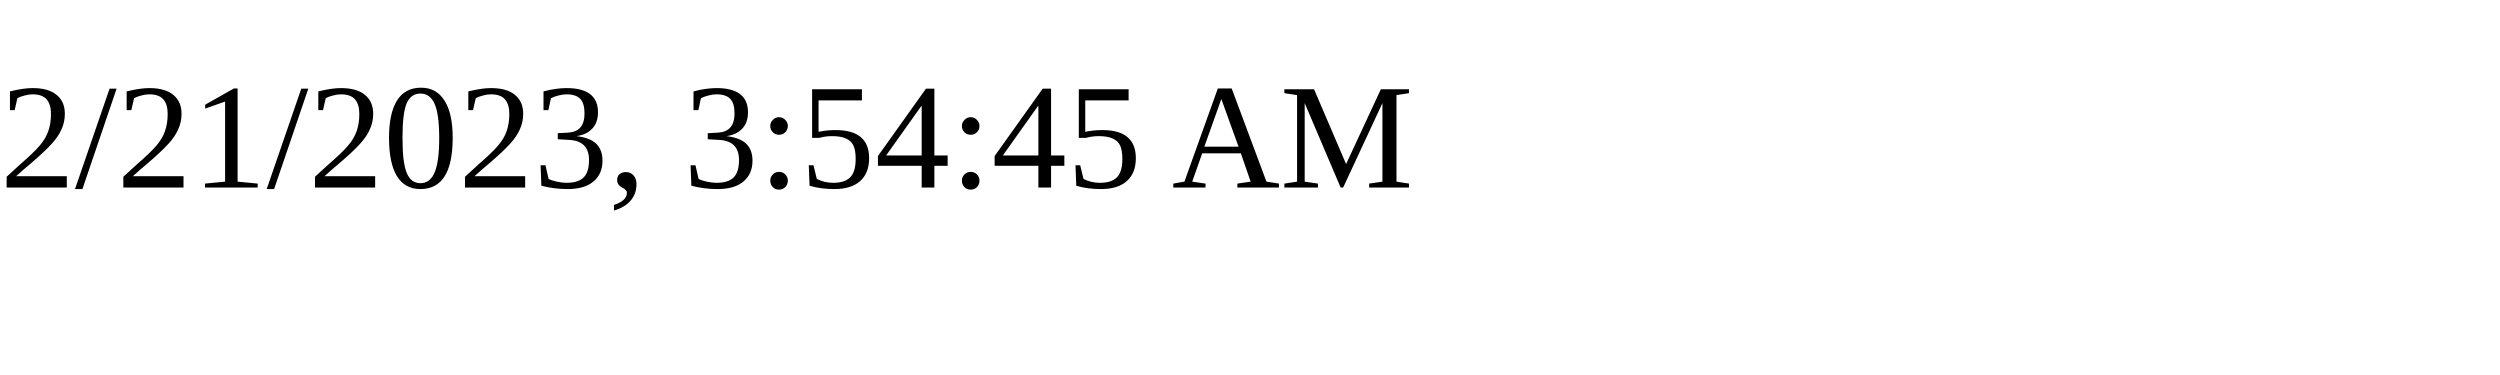
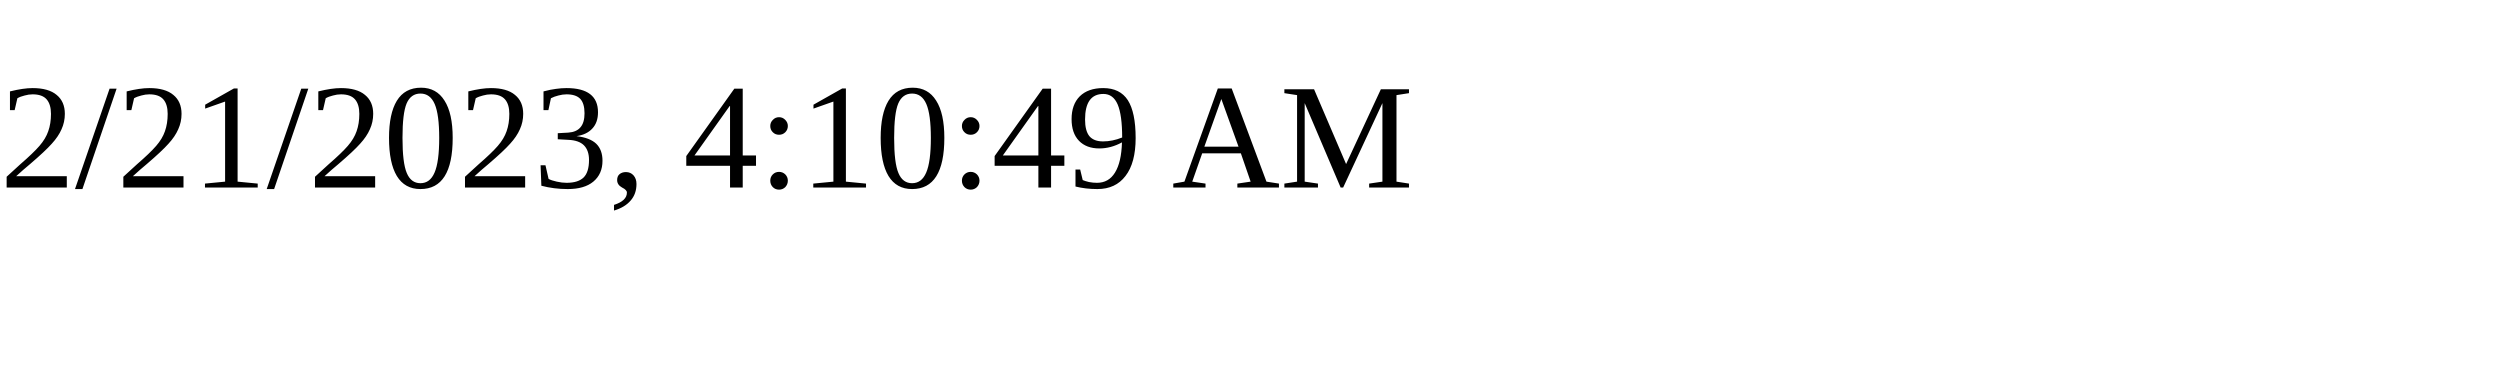
<svg xmlns="http://www.w3.org/2000/svg" height="30" width="200">
-   <text x="0" y="15">2/21/2023, 3:54:45 AM</text>
+   <text x="0" y="15">2/21/2023, 4:10:49 AM</text>
</svg>
